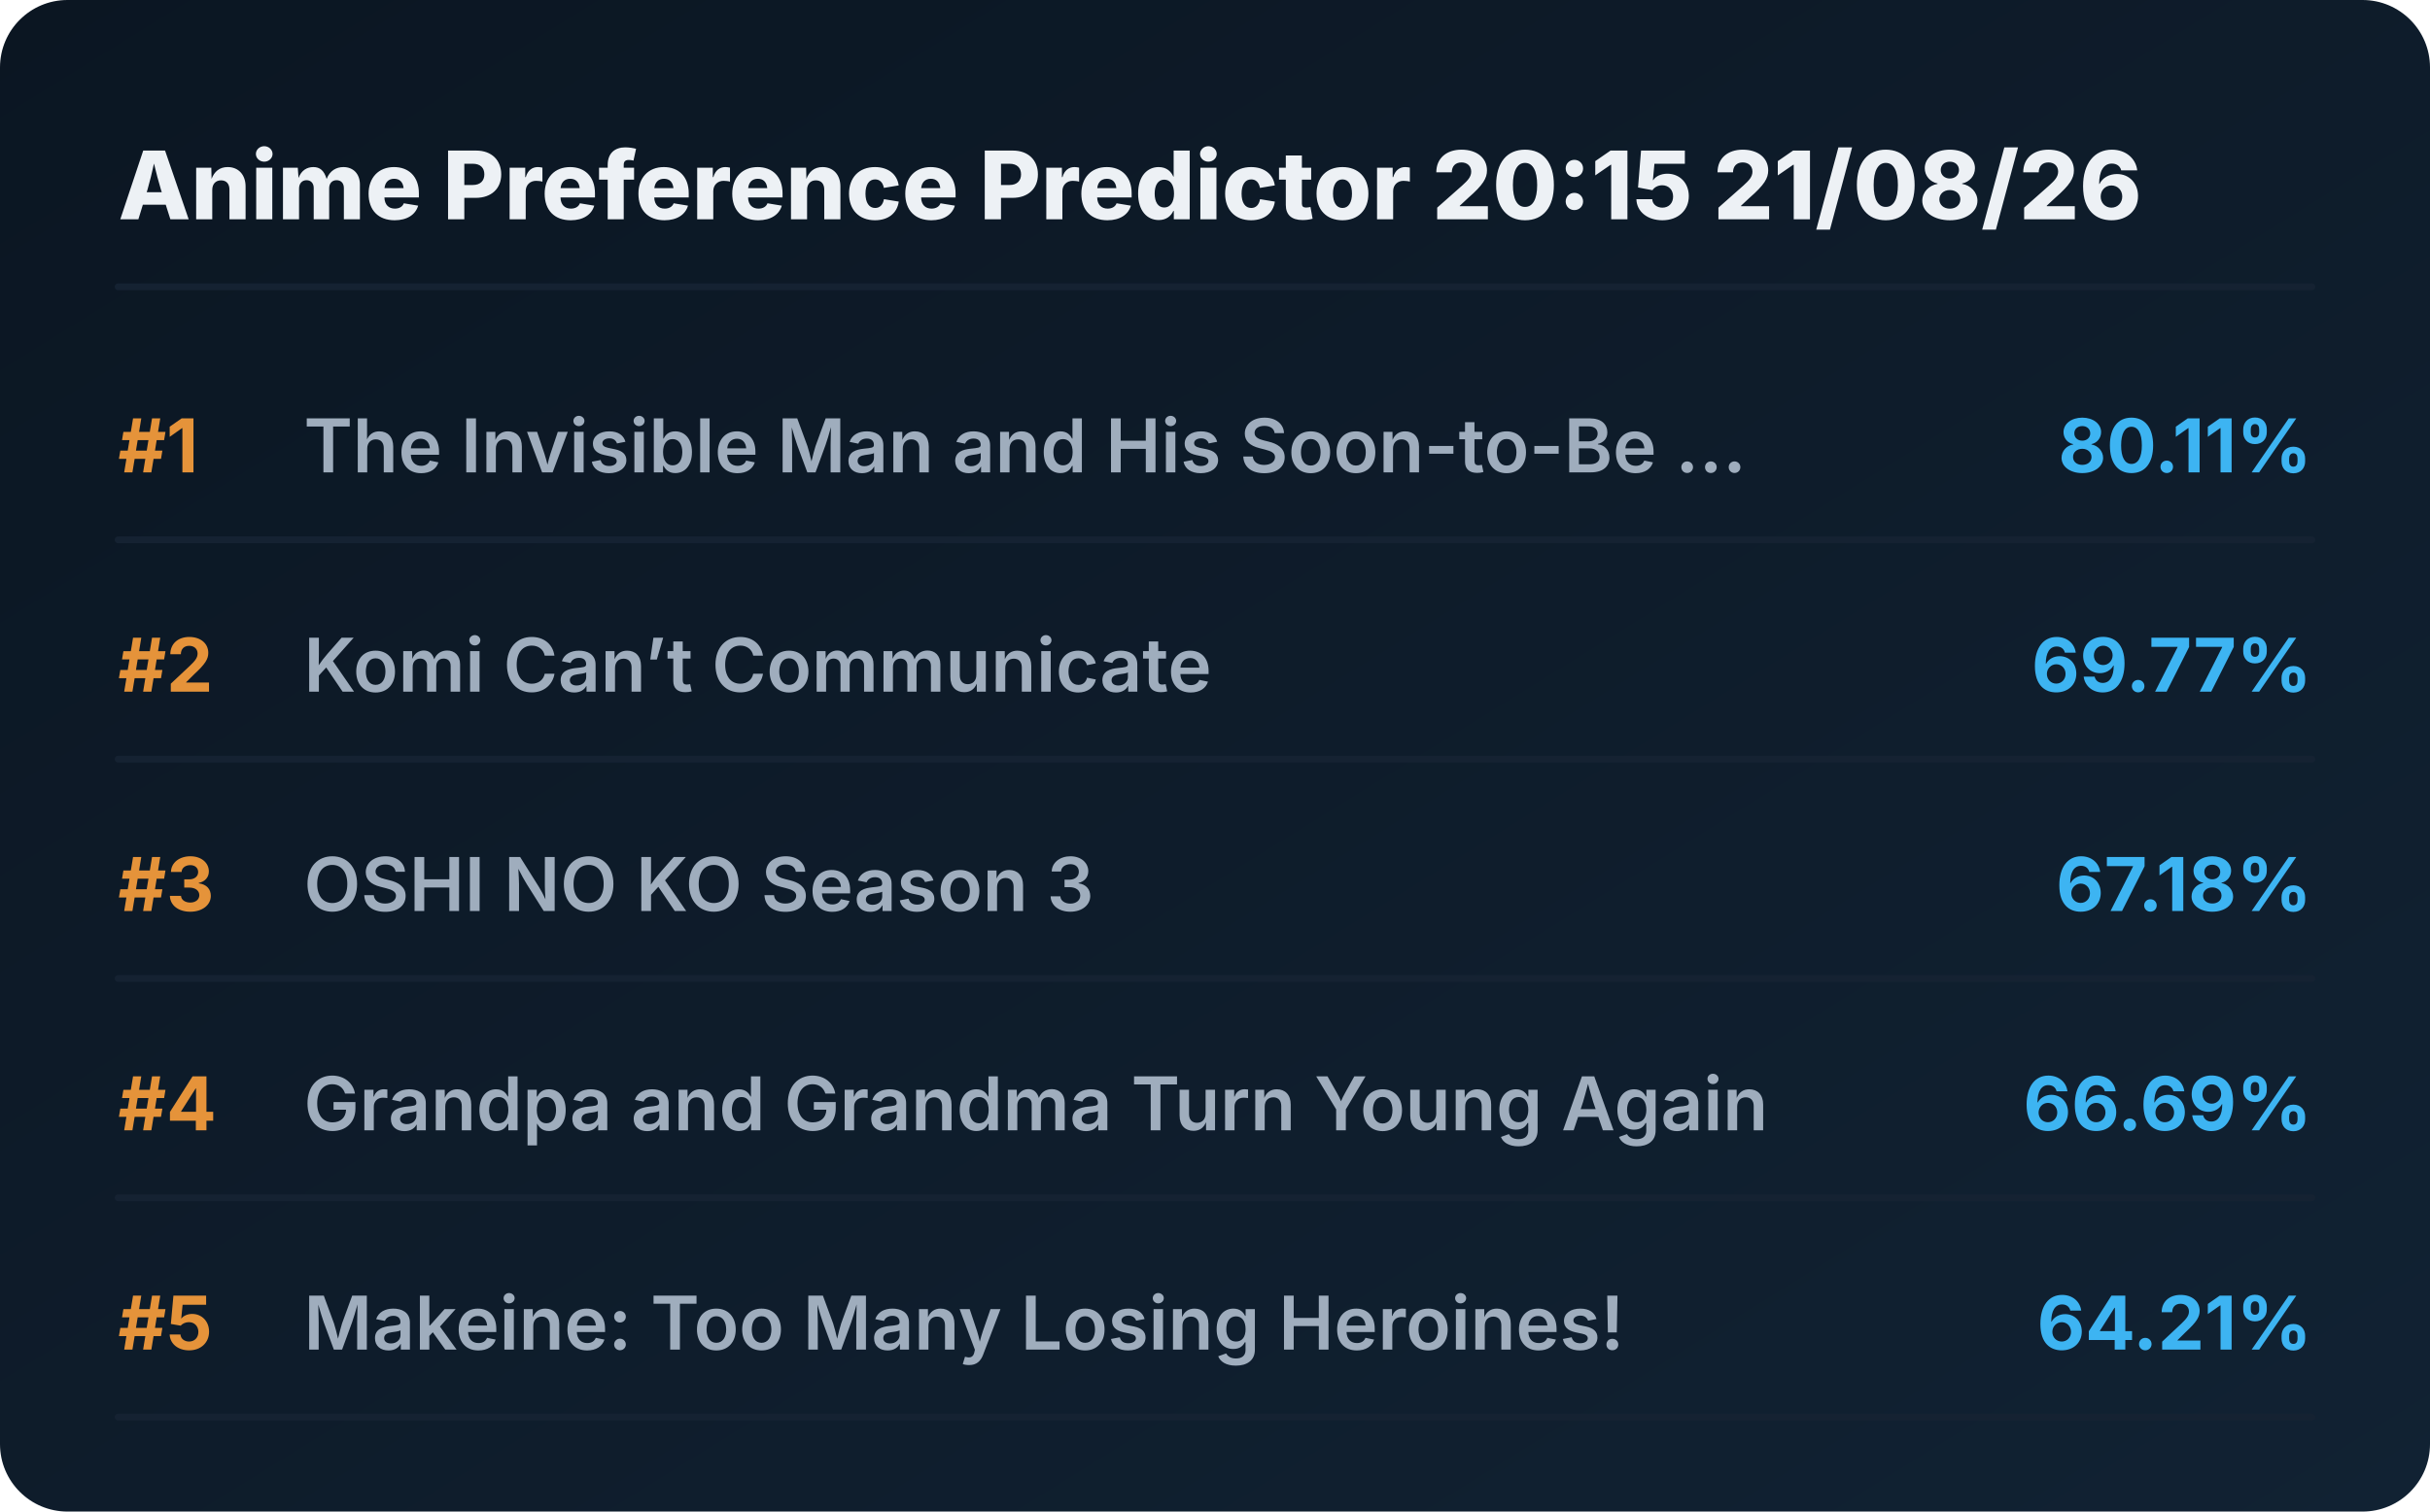
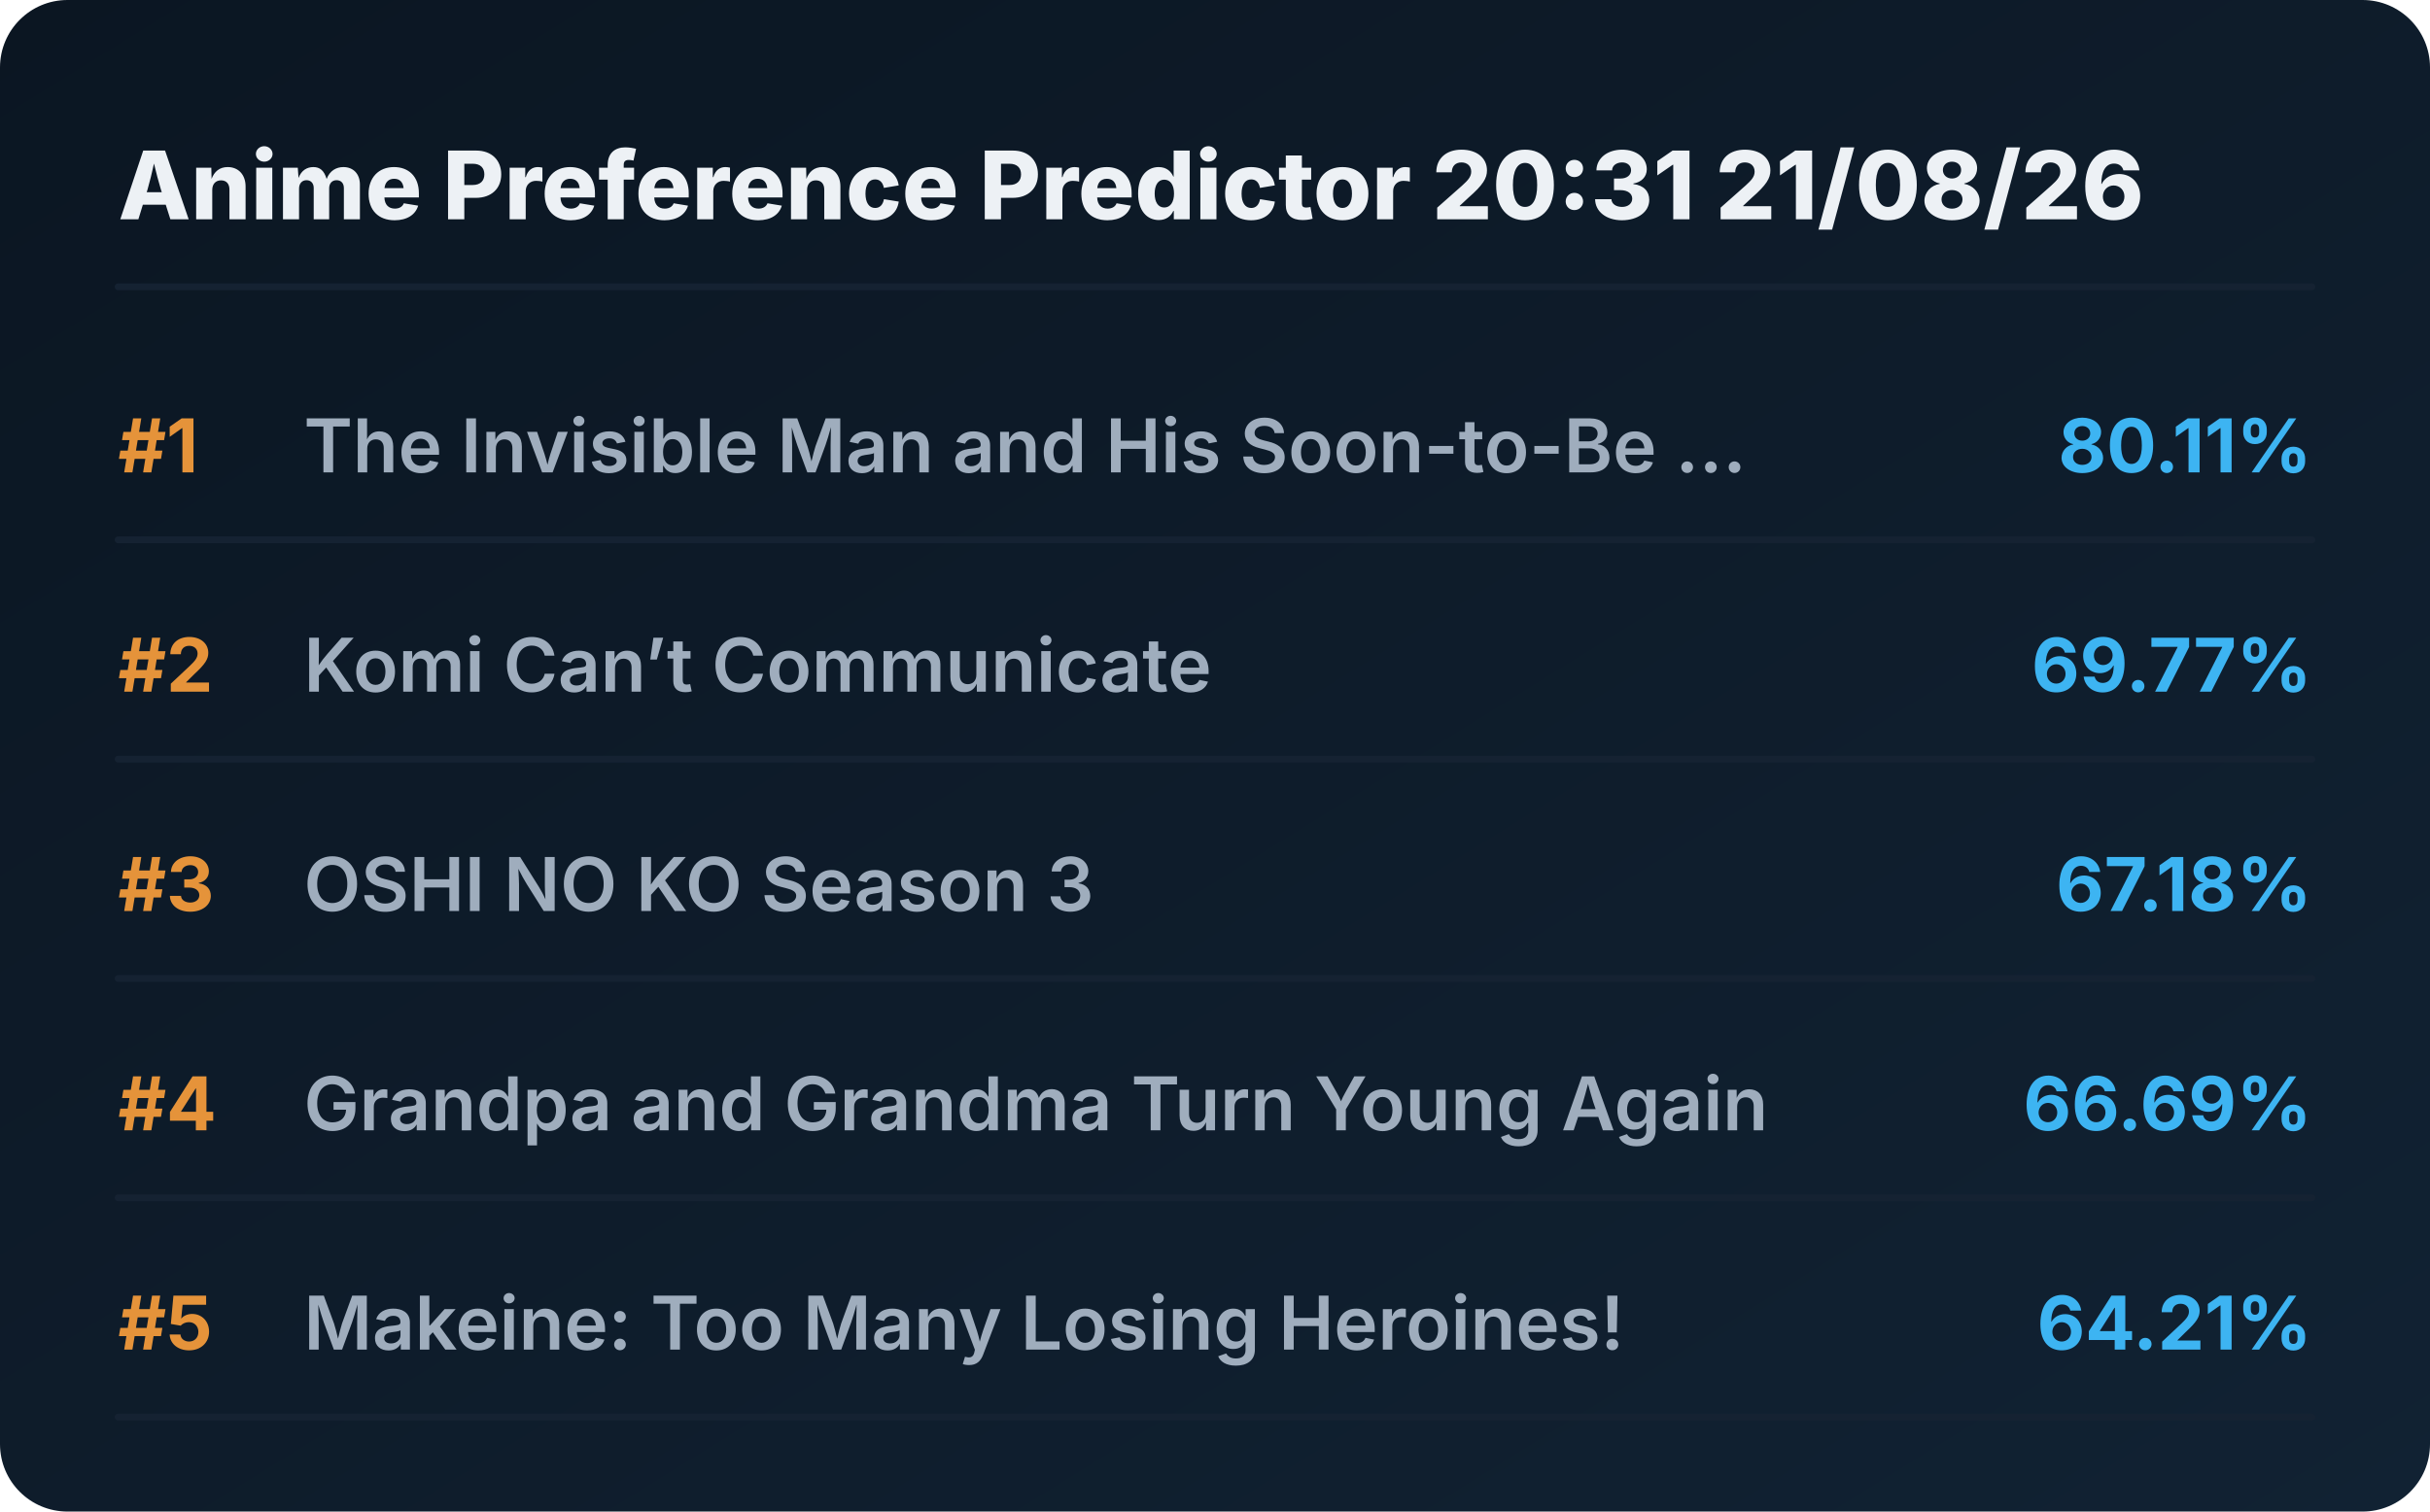
<svg xmlns="http://www.w3.org/2000/svg" viewBox="0 0 720 448" preserveAspectRatio="xMidYMid meet" style="width: 100%; height: auto; max-width: 720px;">
  <defs>
    <linearGradient id="boxGrad" x1="0%" y1="0%" x2="100%" y2="100%">
      <stop offset="0%" stop-color="#0b1622" />
      <stop offset="100%" stop-color="#112233" />
    </linearGradient>
    <clipPath id="titleClip">
      <rect x="90" y="0" width="510" height="100%" />
    </clipPath>
  </defs>
  <style>
    .bg { fill: url(#boxGrad); rx: 20px; }
    .header { font-family: 'Overpass', 'Inter', system-ui, sans-serif; font-weight: 800; font-size: 28px; fill: #edf1f5; }
    .rank { font-family: 'Overpass', 'Inter', system-ui, sans-serif; font-weight: 700; font-size: 22px; fill: #e5933a; }
    .title { font-family: 'Overpass', 'Inter', system-ui, sans-serif; font-weight: 600; font-size: 22px; fill: #9fadbd; }
    .score { font-family: 'Overpass', 'Inter', system-ui, sans-serif; font-weight: 700; font-size: 22px; fill: #3db4f2; }
    .line { stroke: #152232; stroke-width: 2; stroke-linecap: round; }
  </style>
  <rect class="bg" width="720" height="448" />
-   <text x="35" y="65" class="header">Anime Preference Predictor 20:15 21/08/26</text>
+   <text x="35" y="65" class="header">Anime Preference Predictor 20:31 21/08/26</text>
  <line x1="35" y1="85" x2="685" y2="85" class="line" />
  <g transform="translate(0, 0)">
    <text x="35" y="140" class="rank">#1</text>
    <text x="90" y="140" class="title">The Invisible Man and His Soon-to-Be ...</text>
    <text x="685" y="140" class="score" text-anchor="end">80.11%</text>
    <line x1="35" y1="160" x2="685" y2="160" class="line" />
  </g>
  <g transform="translate(0, 65)">
    <text x="35" y="140" class="rank">#2</text>
    <text x="90" y="140" class="title">Komi Can’t Communicate</text>
    <text x="685" y="140" class="score" text-anchor="end">69.77%</text>
    <line x1="35" y1="160" x2="685" y2="160" class="line" />
  </g>
  <g transform="translate(0, 130)">
    <text x="35" y="140" class="rank">#3</text>
    <text x="90" y="140" class="title">OSHI NO KO Season 3</text>
    <text x="685" y="140" class="score" text-anchor="end">67.18%</text>
    <line x1="35" y1="160" x2="685" y2="160" class="line" />
  </g>
  <g transform="translate(0, 195)">
    <text x="35" y="140" class="rank">#4</text>
    <text x="90" y="140" class="title">Grandpa and Grandma Turn Young Again</text>
    <text x="685" y="140" class="score" text-anchor="end">66.69%</text>
    <line x1="35" y1="160" x2="685" y2="160" class="line" />
  </g>
  <g transform="translate(0, 260)">
    <text x="35" y="140" class="rank">#5</text>
    <text x="90" y="140" class="title">Makeine: Too Many Losing Heroines!</text>
    <text x="685" y="140" class="score" text-anchor="end">64.21%</text>
    <line x1="35" y1="160" x2="685" y2="160" class="line" />
  </g>
</svg>
